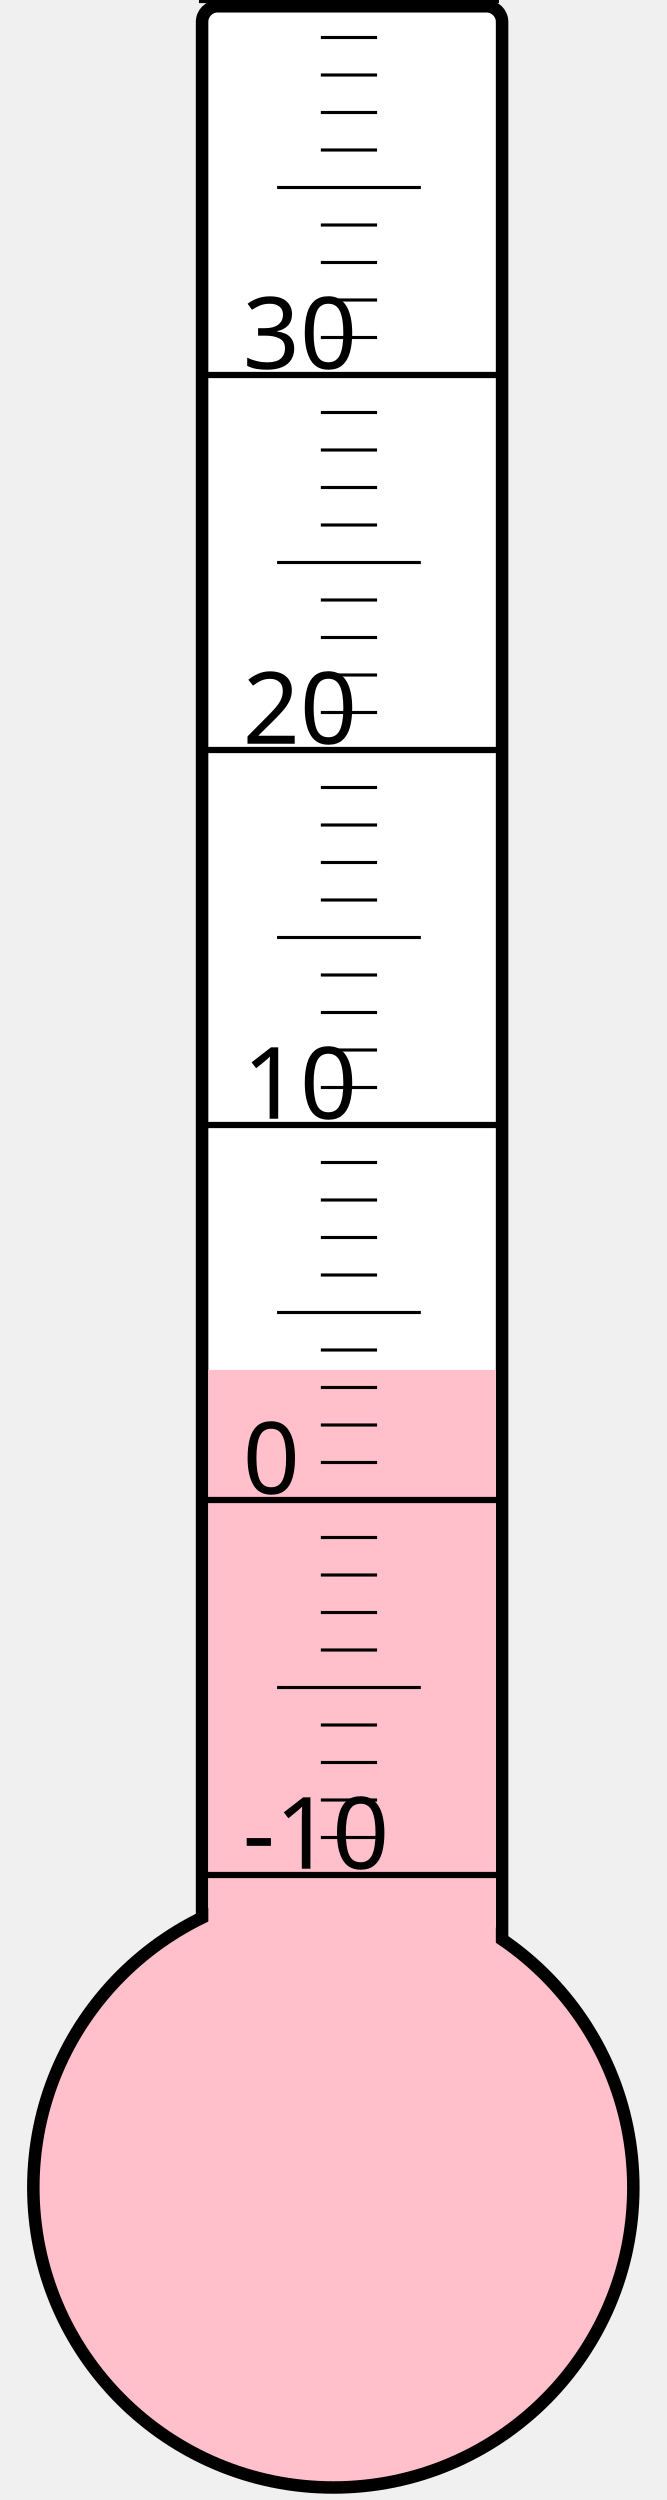
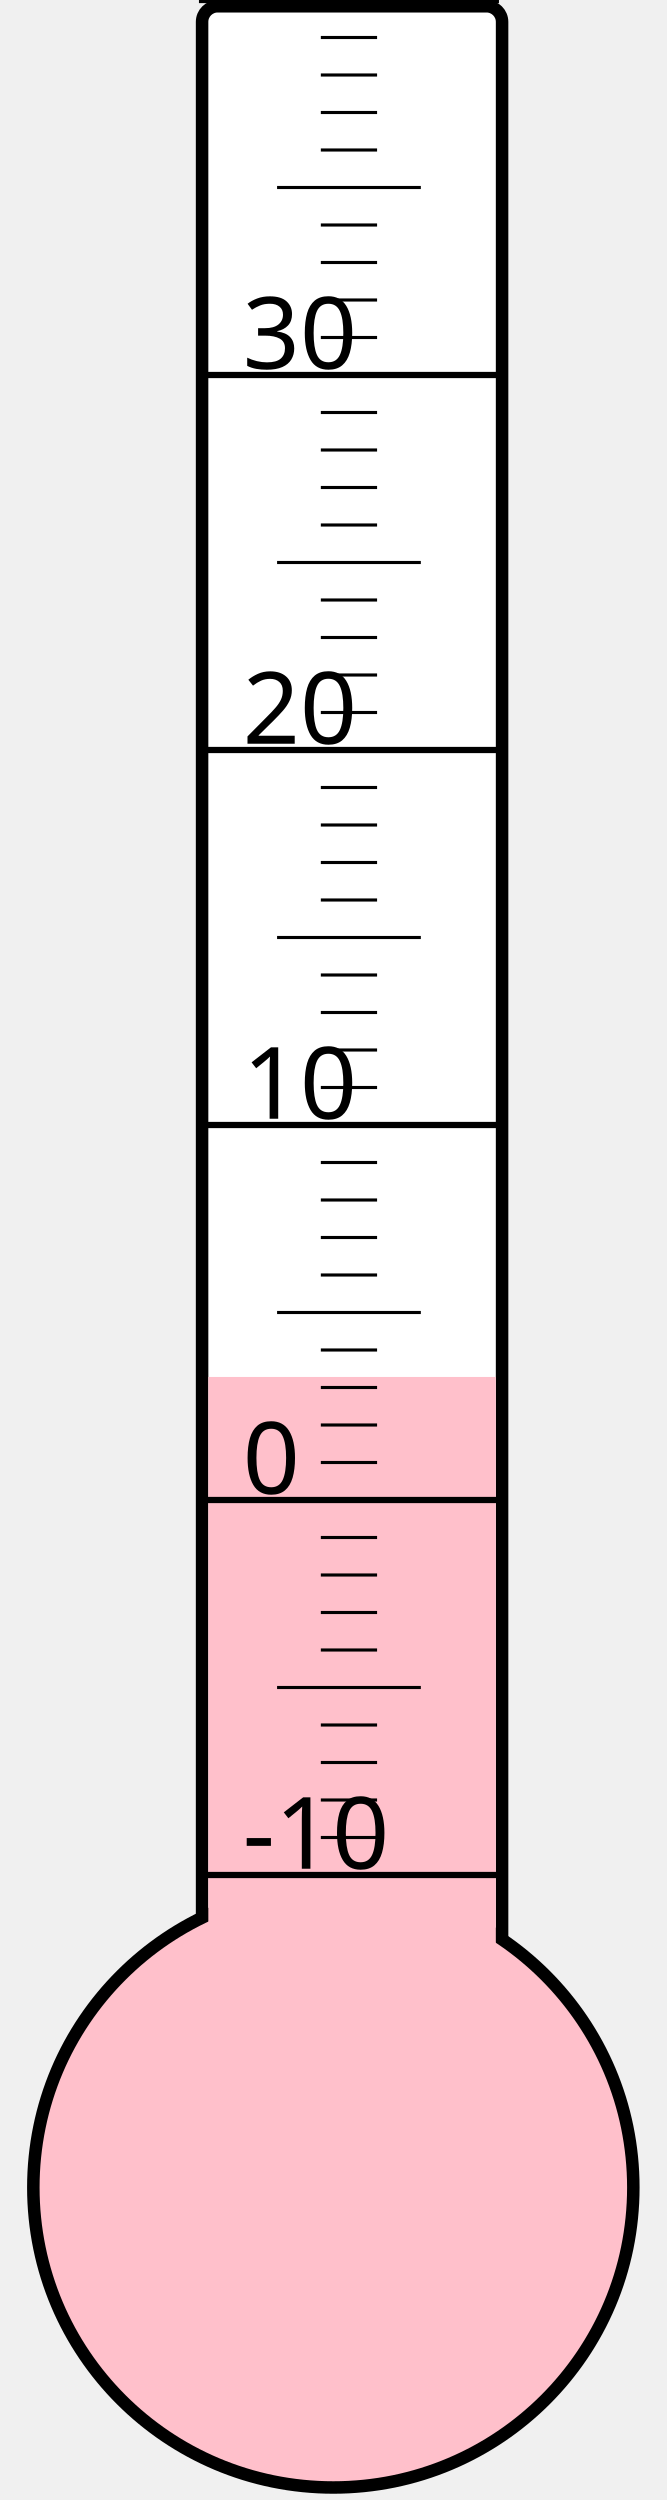
<svg xmlns="http://www.w3.org/2000/svg" width="40px" height="150px" viewBox="0 0 200 800">
  <rect width="200" height="800" x="0" y="0" style="fill: #ffffeb; fill-opacity: 0;" />
  <rect width="96" height="680" x="58" y="2" rx="5" ry="5" style="fill: white; fill-opacity: 1; stroke: black; stroke-width: 4;" />
  <circle cx="100" cy="700" r="96" style="fill: pink; stroke: black; stroke-width: 4;" />
-   <rect width="92" height="261.625" x="60" y="438.375" style="fill: pink; fill-opacity: 1; stroke-width: 0;" />
+   <rect width="92" height="259.375" x="60" y="440.625" style="fill: pink; fill-opacity: 1; stroke-width: 0;" />
  <text x="71" y="598" style="font-family: sans-serif; font-size: 24pt;">-10</text>
  <text x="71" y="478" style="font-family: sans-serif; font-size: 24pt;">0</text>
  <text x="71" y="358" style="font-family: sans-serif; font-size: 24pt;">10</text>
  <text x="71" y="238" style="font-family: sans-serif; font-size: 24pt;">20</text>
  <text x="71" y="118" style="font-family: sans-serif; font-size: 24pt;">30</text>
  <g style="stroke: black;">
    <line x1="57" y1="600" x2="153" y2="600" style="stroke-width: 2;" />
    <line x1="96" y1="588" x2="114" y2="588" style="stroke-width: 1;" />
    <line x1="96" y1="576" x2="114" y2="576" style="stroke-width: 1;" />
    <line x1="96" y1="564" x2="114" y2="564" style="stroke-width: 1;" />
    <line x1="96" y1="552" x2="114" y2="552" style="stroke-width: 1;" />
    <line x1="82" y1="540" x2="128" y2="540" style="stroke-width: 1;" />
    <line x1="96" y1="528" x2="114" y2="528" style="stroke-width: 1;" />
    <line x1="96" y1="516" x2="114" y2="516" style="stroke-width: 1;" />
    <line x1="96" y1="504" x2="114" y2="504" style="stroke-width: 1;" />
    <line x1="96" y1="492" x2="114" y2="492" style="stroke-width: 1;" />
    <line x1="57" y1="480" x2="153" y2="480" style="stroke-width: 2;" />
    <line x1="96" y1="468" x2="114" y2="468" style="stroke-width: 1;" />
    <line x1="96" y1="456" x2="114" y2="456" style="stroke-width: 1;" />
    <line x1="96" y1="444" x2="114" y2="444" style="stroke-width: 1;" />
    <line x1="96" y1="432" x2="114" y2="432" style="stroke-width: 1;" />
    <line x1="82" y1="420" x2="128" y2="420" style="stroke-width: 1;" />
    <line x1="96" y1="408" x2="114" y2="408" style="stroke-width: 1;" />
    <line x1="96" y1="396" x2="114" y2="396" style="stroke-width: 1;" />
    <line x1="96" y1="384" x2="114" y2="384" style="stroke-width: 1;" />
    <line x1="96" y1="372" x2="114" y2="372" style="stroke-width: 1;" />
    <line x1="57" y1="360" x2="153" y2="360" style="stroke-width: 2;" />
    <line x1="96" y1="348" x2="114" y2="348" style="stroke-width: 1;" />
    <line x1="96" y1="336" x2="114" y2="336" style="stroke-width: 1;" />
    <line x1="96" y1="324" x2="114" y2="324" style="stroke-width: 1;" />
    <line x1="96" y1="312" x2="114" y2="312" style="stroke-width: 1;" />
    <line x1="82" y1="300" x2="128" y2="300" style="stroke-width: 1;" />
    <line x1="96" y1="288" x2="114" y2="288" style="stroke-width: 1;" />
    <line x1="96" y1="276" x2="114" y2="276" style="stroke-width: 1;" />
    <line x1="96" y1="264" x2="114" y2="264" style="stroke-width: 1;" />
    <line x1="96" y1="252" x2="114" y2="252" style="stroke-width: 1;" />
    <line x1="57" y1="240" x2="153" y2="240" style="stroke-width: 2;" />
    <line x1="96" y1="228" x2="114" y2="228" style="stroke-width: 1;" />
    <line x1="96" y1="216" x2="114" y2="216" style="stroke-width: 1;" />
    <line x1="96" y1="204" x2="114" y2="204" style="stroke-width: 1;" />
    <line x1="96" y1="192" x2="114" y2="192" style="stroke-width: 1;" />
    <line x1="82" y1="180" x2="128" y2="180" style="stroke-width: 1;" />
    <line x1="96" y1="168" x2="114" y2="168" style="stroke-width: 1;" />
    <line x1="96" y1="156" x2="114" y2="156" style="stroke-width: 1;" />
    <line x1="96" y1="144" x2="114" y2="144" style="stroke-width: 1;" />
    <line x1="96" y1="132" x2="114" y2="132" style="stroke-width: 1;" />
    <line x1="57" y1="120" x2="153" y2="120" style="stroke-width: 2;" />
    <line x1="96" y1="108" x2="114" y2="108" style="stroke-width: 1;" />
    <line x1="96" y1="96" x2="114" y2="96" style="stroke-width: 1;" />
    <line x1="96" y1="84" x2="114" y2="84" style="stroke-width: 1;" />
    <line x1="96" y1="72" x2="114" y2="72" style="stroke-width: 1;" />
    <line x1="82" y1="60" x2="128" y2="60" style="stroke-width: 1;" />
    <line x1="96" y1="48" x2="114" y2="48" style="stroke-width: 1;" />
    <line x1="96" y1="36" x2="114" y2="36" style="stroke-width: 1;" />
    <line x1="96" y1="24" x2="114" y2="24" style="stroke-width: 1;" />
    <line x1="96" y1="12" x2="114" y2="12" style="stroke-width: 1;" />
    <line x1="57" y1="0" x2="153" y2="0" style="stroke-width: 2;" />
  </g>
</svg>
